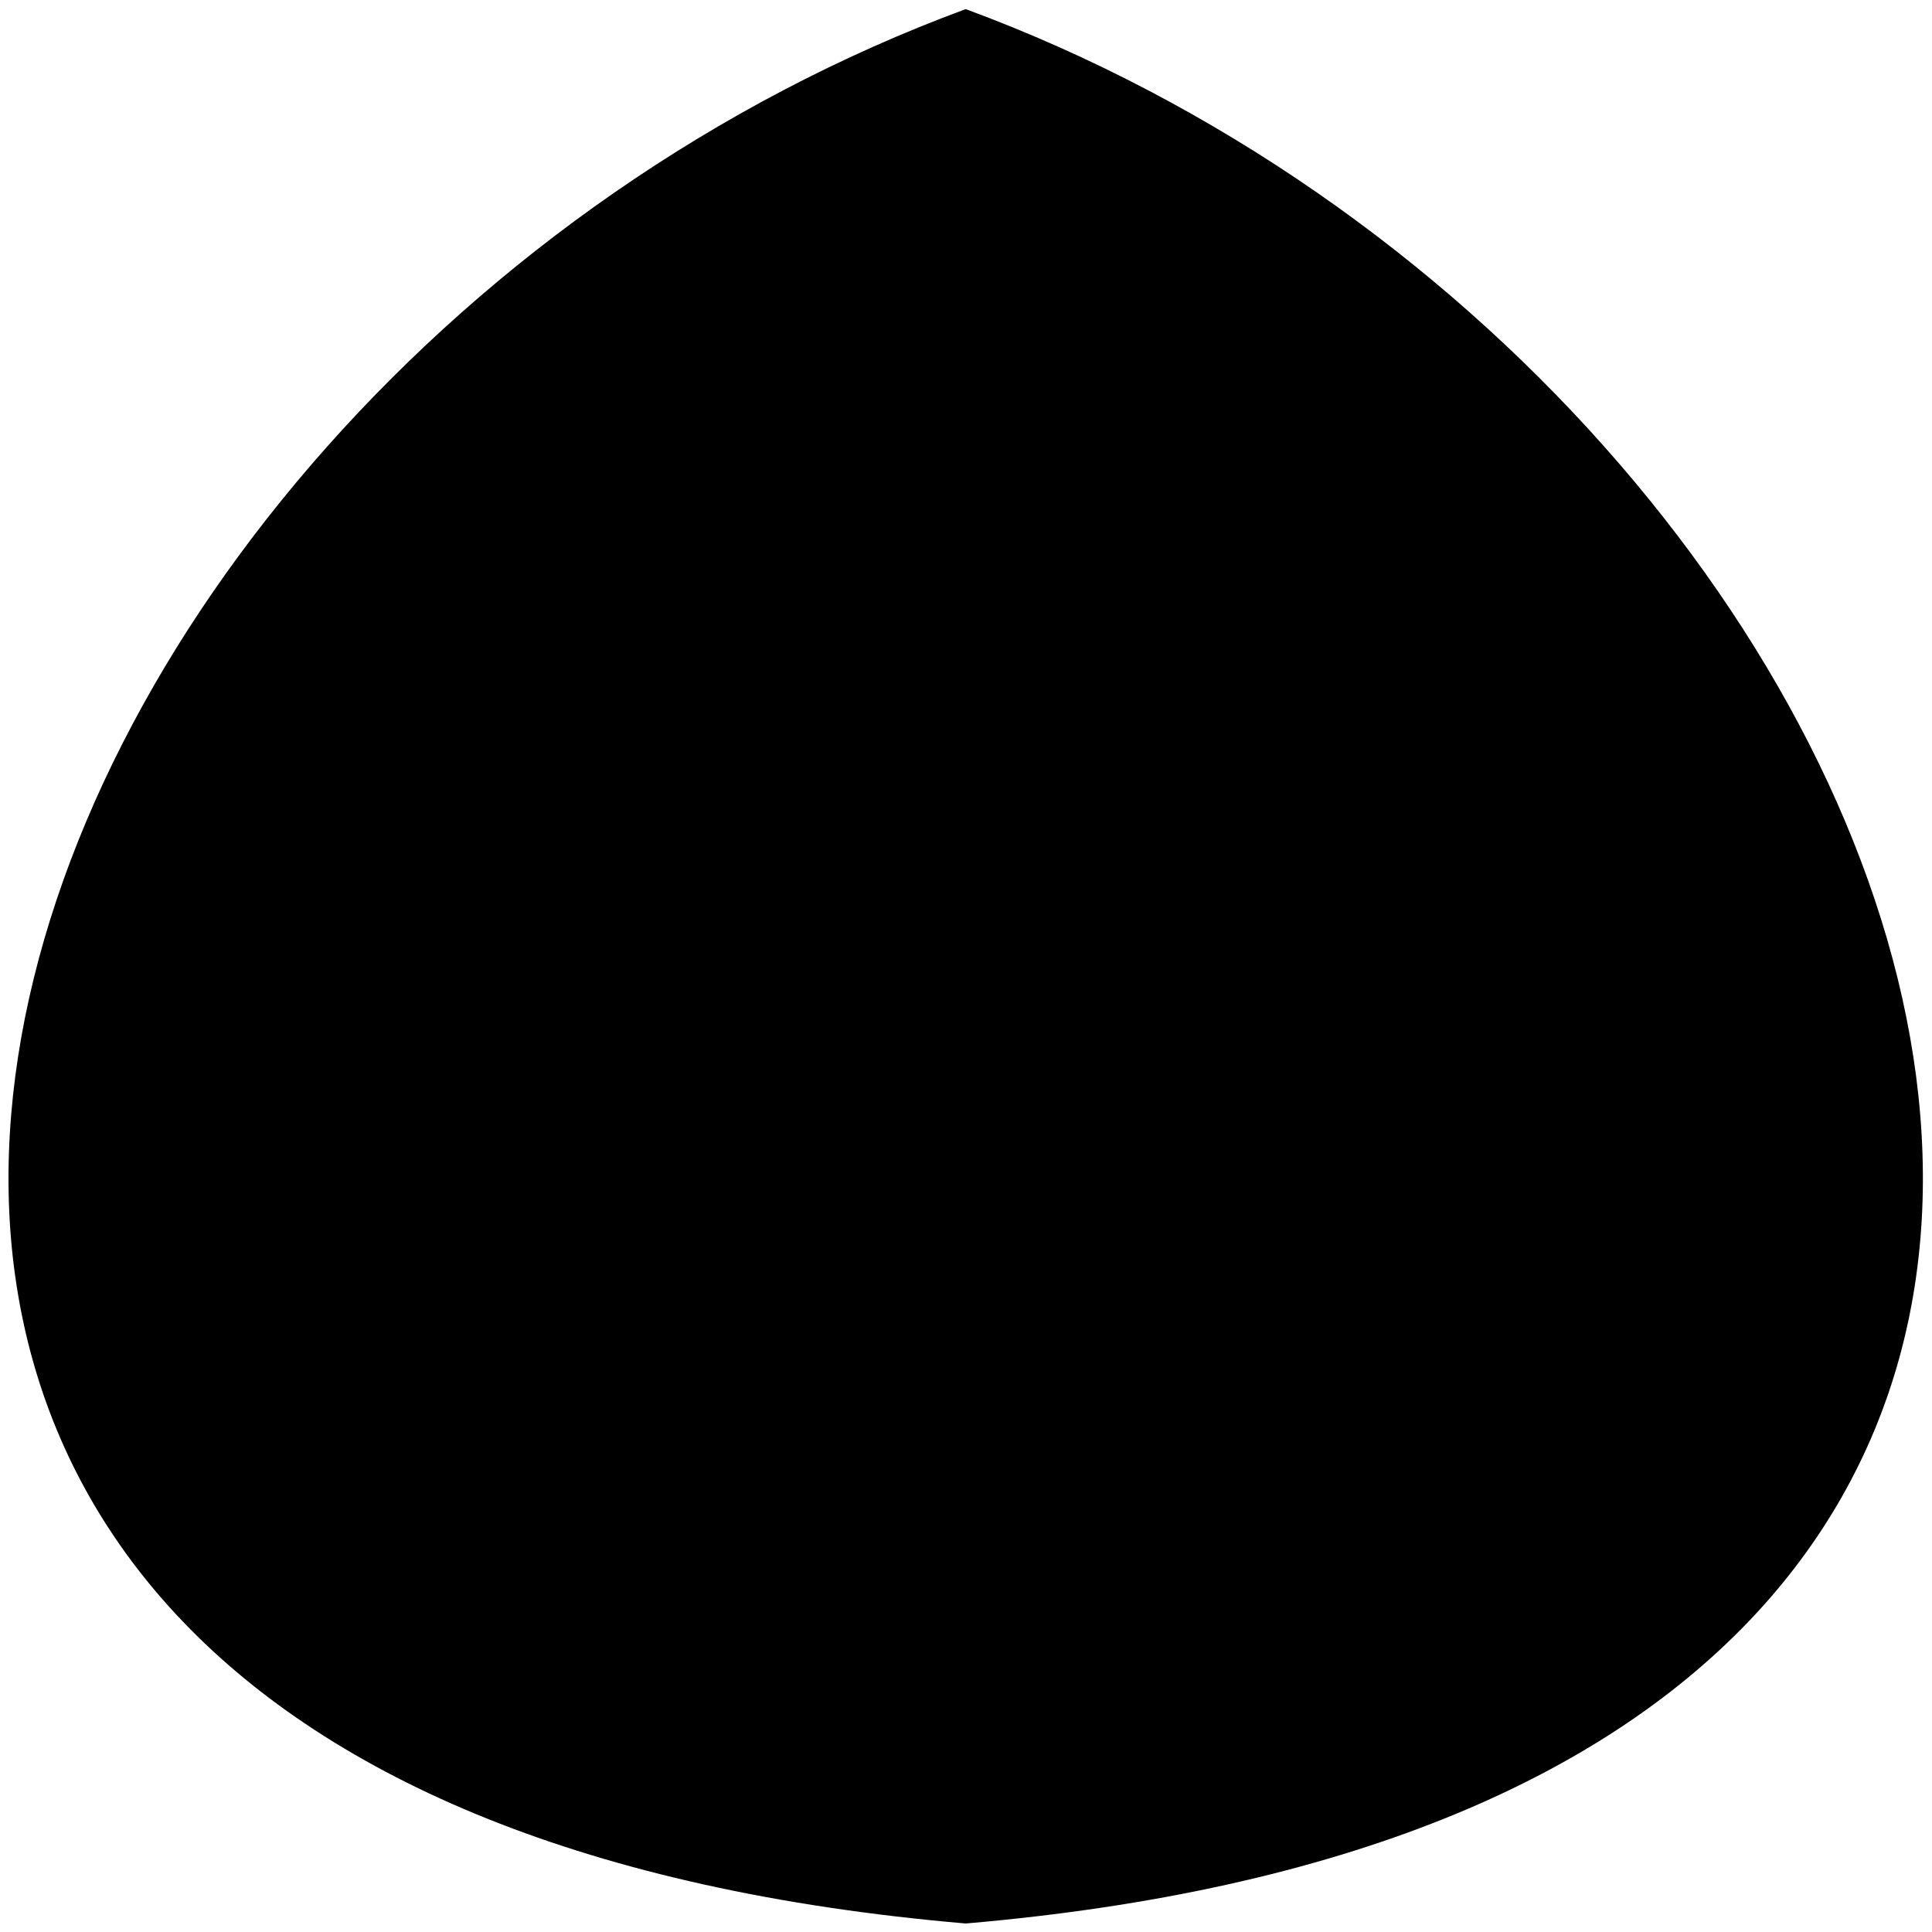
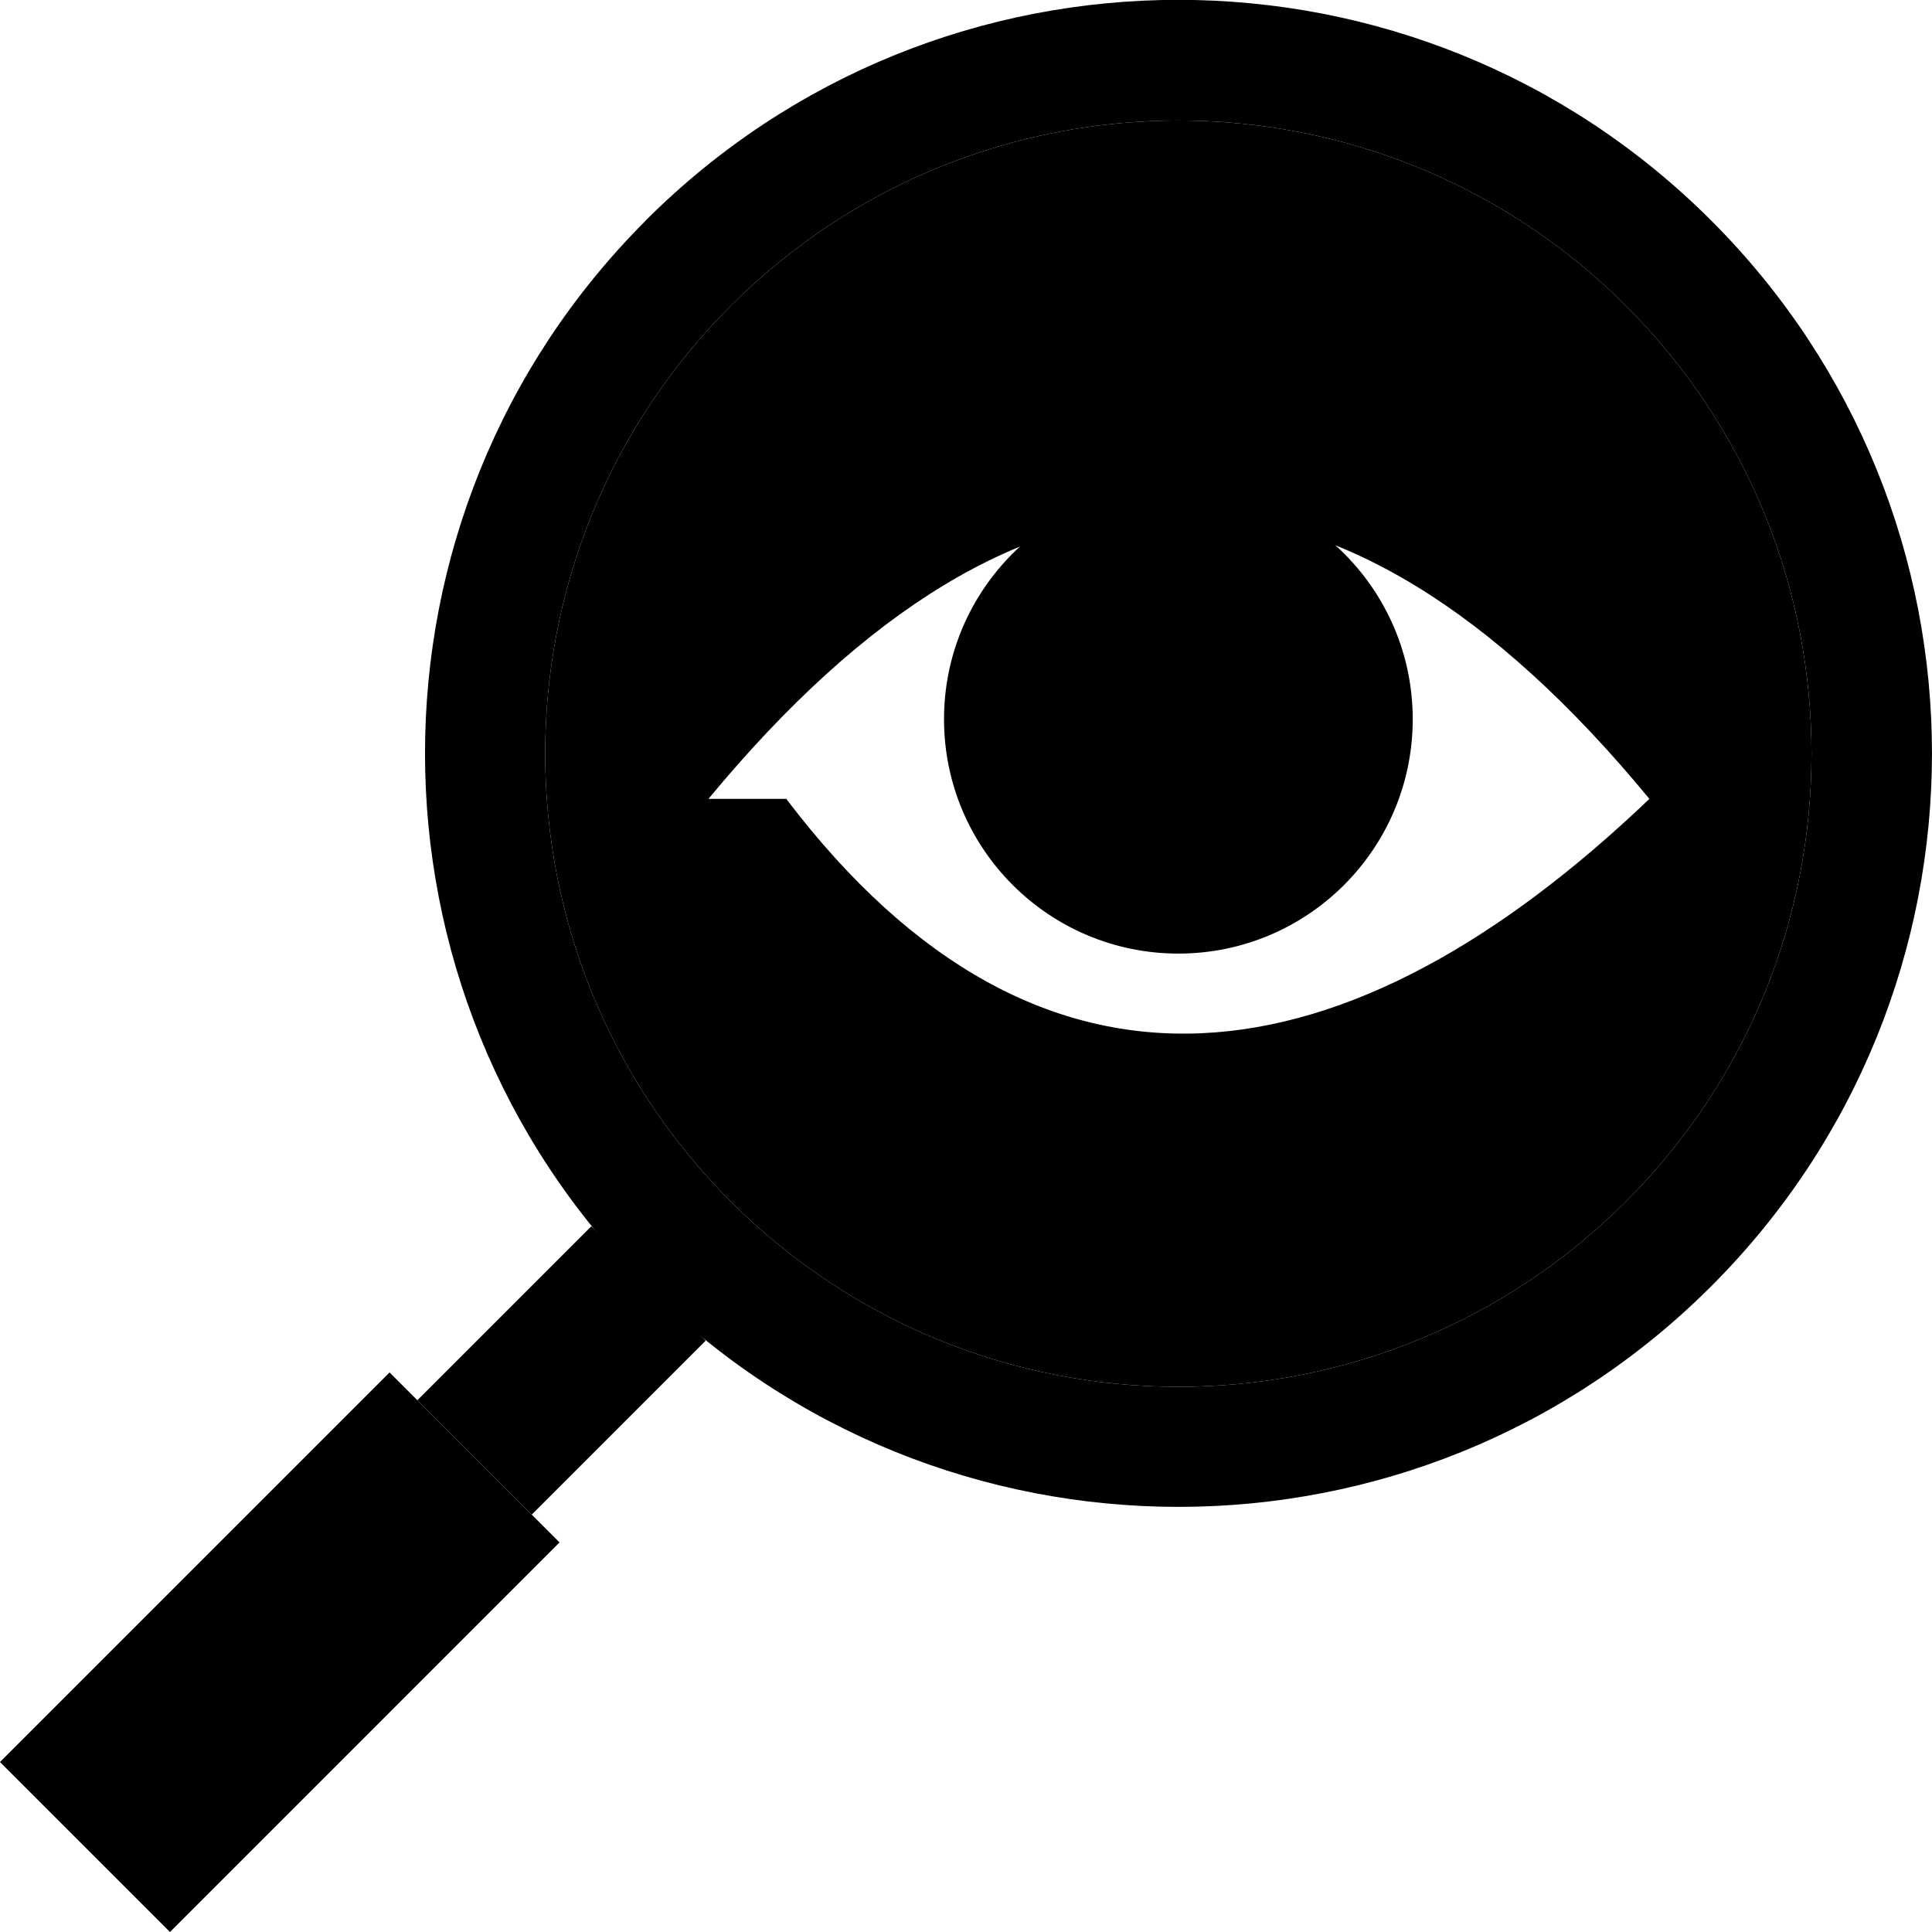
- <svg viewBox="0 0 227 227.07">
-   <path d="M113.5,226.07c-178.66-15.35-118.34-181.34,0-225C231.84,44.73,292.16,210.72,113.5,226.07Z" />
+ <svg viewBox="0 0 400 400">
+   <g class="medium">
+     <circle cx="243.97" cy="148.91" r="48.52" />
+     <path d="M336.66,63.34a131.09,131.09,0,1,1-185.39,0A131.1,131.1,0,0,1,336.66,63.34Zm-203-17.64a156,156,0,1,0,220.67,0A156,156,0,0,0,133.63,45.7Z" />
+   </g>
+   <g class="dark">
+     <path d="M244,124a24.74,24.74,0,0,0-7.93,1.3A13.61,13.61,0,1,1,220.38,141,24.88,24.88,0,1,0,244,124Z" />
+     <rect x="0.89" y="317.19" width="114.07" height="49.77" transform="translate(-224.92 141.15) rotate(-45)" />
+   </g>
+   <g class="light">
+     <rect x="90.8" y="266.99" width="50.92" height="33.49" transform="translate(-166.58 165.31) rotate(-45)" />
+     <path d="M151.27,63.34a131.09,131.09,0,1,0,185.39,0A131.1,131.1,0,0,0,151.27,63.34ZM146.68,165.4q97.56-118,194.81,0c-62.29,59.49-125.68,69.91-178.7,0Z" />
+   </g>
</svg>
